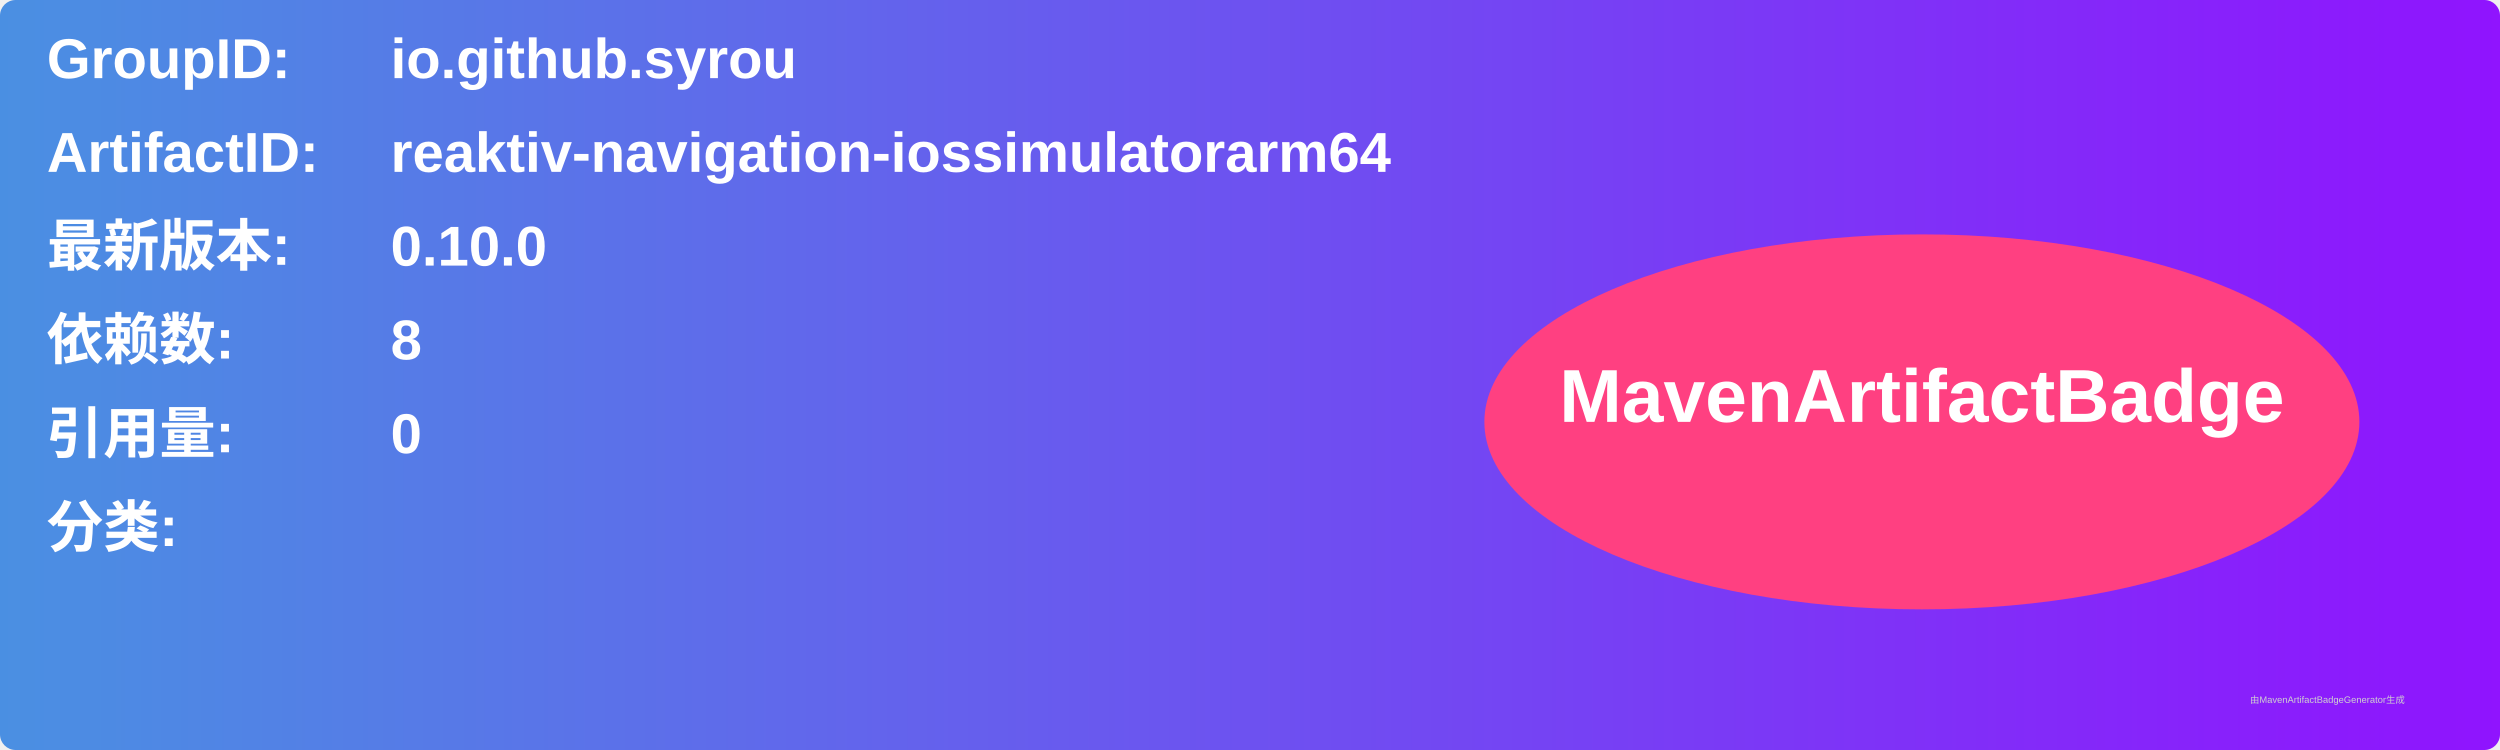
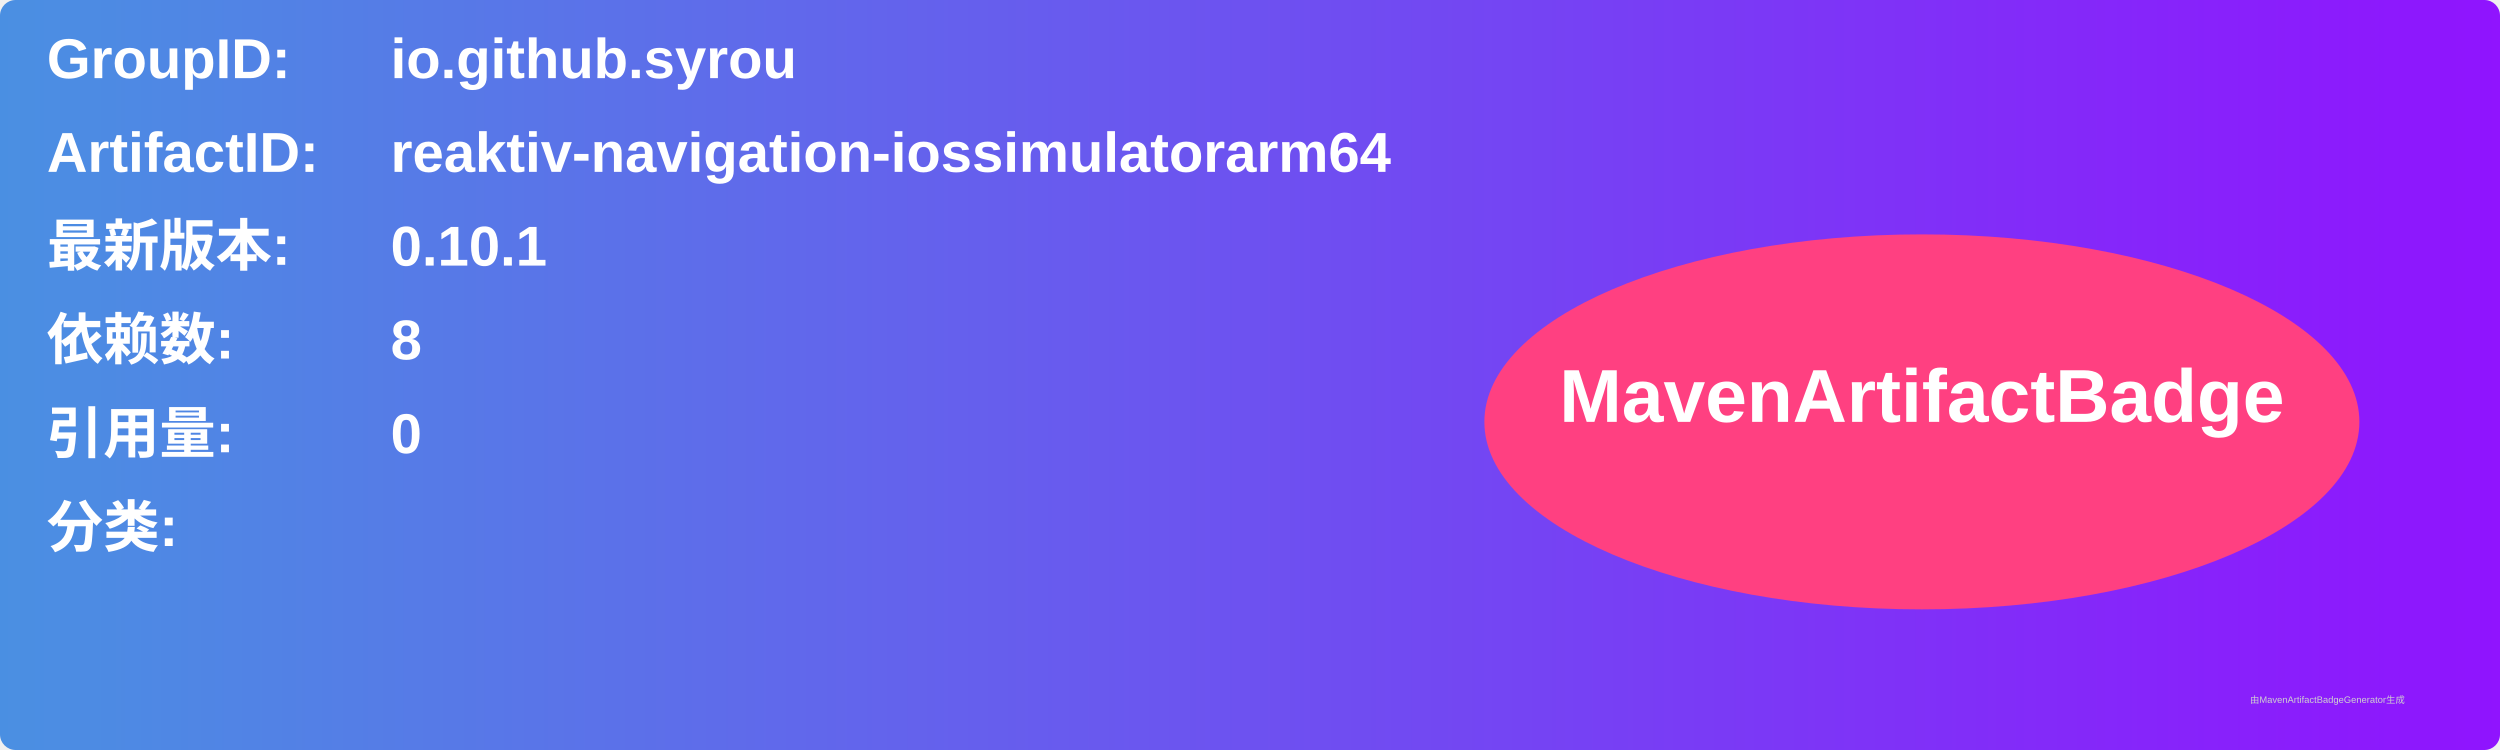
<svg xmlns="http://www.w3.org/2000/svg" width="800" height="240" viewBox="0 0 800 240">
  <linearGradient id="grad" x1="0%" y1="0%" x2="100%" y2="0%">
    <stop offset="0%" stop-color="#4a90e2" />
    <stop offset="100%" stop-color="#9013fe" />
  </linearGradient>
  <rect width="100%" height="100%" rx="5" ry="5" fill="url(#grad)" />
  <g transform="translate(15, 15)">
    <text x="0" y="10" font-family="Arial" font-size="18" fill="white" font-weight="bold" width="260">GroupID:</text>
    <text x="110" y="10" font-family="Arial" font-size="18" fill="white" font-weight="bold" width="460">io.github.syrou</text>
    <text x="0" y="40" font-family="Arial" font-size="18" fill="white" font-weight="bold" width="260">ArtifactID:</text>
    <text x="110" y="40" font-family="Arial" font-size="18" fill="white" font-weight="bold" width="460">reaktiv-navigation-iossimulatorarm64</text>
    <text x="0" y="70" font-family="Arial" font-size="18" fill="white" font-weight="bold">最新版本:</text>
    <text x="110" y="70" font-family="Arial" font-size="18" fill="white" font-weight="bold">
-       <tspan font-weight="bold">0.10.0</tspan>
+       <tspan font-weight="bold">0.10.1</tspan>
    </text>
    <text x="0" y="100" font-family="Arial" font-size="18" fill="white" font-weight="bold">依赖数: </text>
    <text x="110" y="100" font-family="Arial" font-size="18" fill="white">
      <tspan font-weight="bold">8</tspan>
    </text>
    <text x="0" y="130" font-family="Arial" font-size="18" fill="white" font-weight="bold">引用量: </text>
    <text x="110" y="130" font-family="Arial" font-size="18" fill="white">
      <tspan font-weight="bold">0</tspan>
    </text>
    <text x="0" y="160" font-family="Arial" font-size="18" fill="white" font-weight="bold">分类:</text>
    <text x="10" y="190" font-family="Arial" font-size="10" fill="white">
      <tspan font-weight="bold" />
    </text>
    <ellipse cx="600" cy="120" rx="140" ry="60" fill="#ff4081" />
    <text x="600" y="120" text-anchor="middle" font-family="Arial" font-size="24" fill="white" font-weight="bold">MavenArtifactBadge</text>
  </g>
  <text x="720" y="225" font-family="Arial" font-size="3" fill="#d0d0d0">由MavenArtifactBadgeGenerator生成</text>
</svg>
